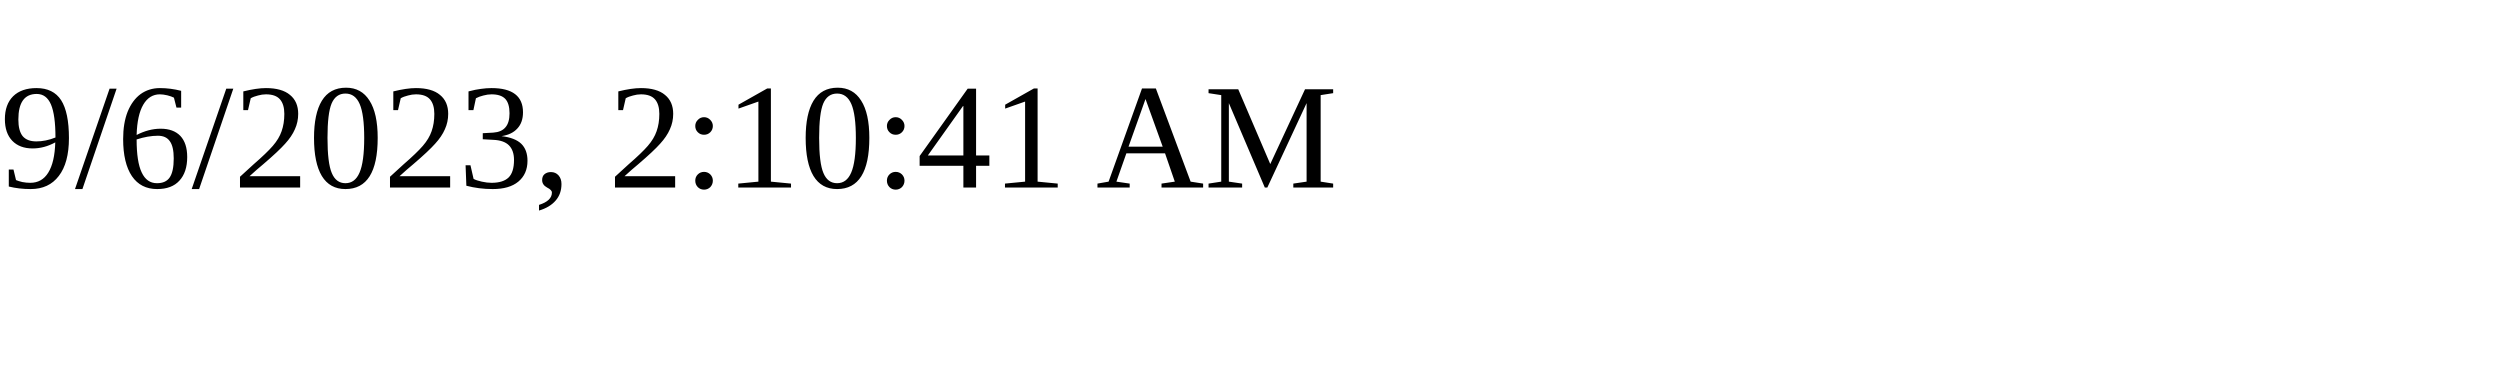
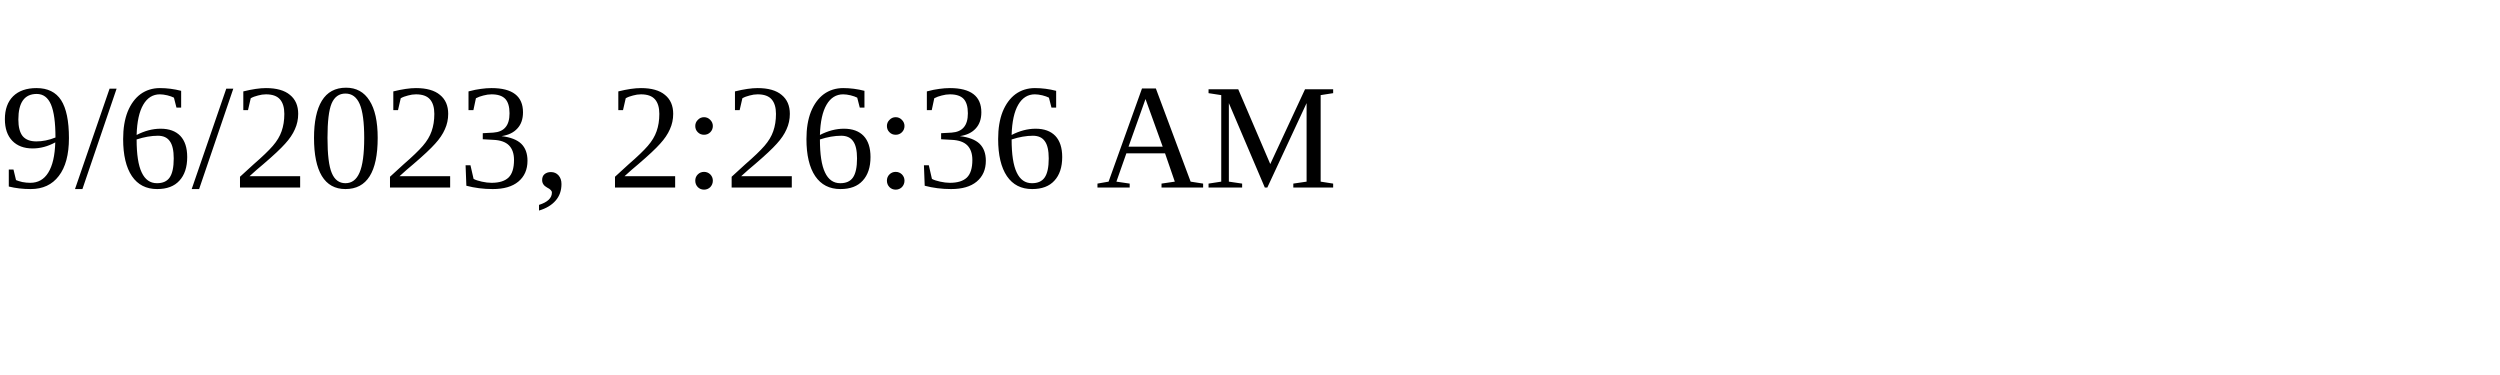
<svg xmlns="http://www.w3.org/2000/svg" height="30" width="200">
-   <text x="0" y="15">9/6/2023, 2:10:41 AM</text>
+   <text x="0" y="15">9/6/2023, 2:26:36 AM</text>
</svg>
